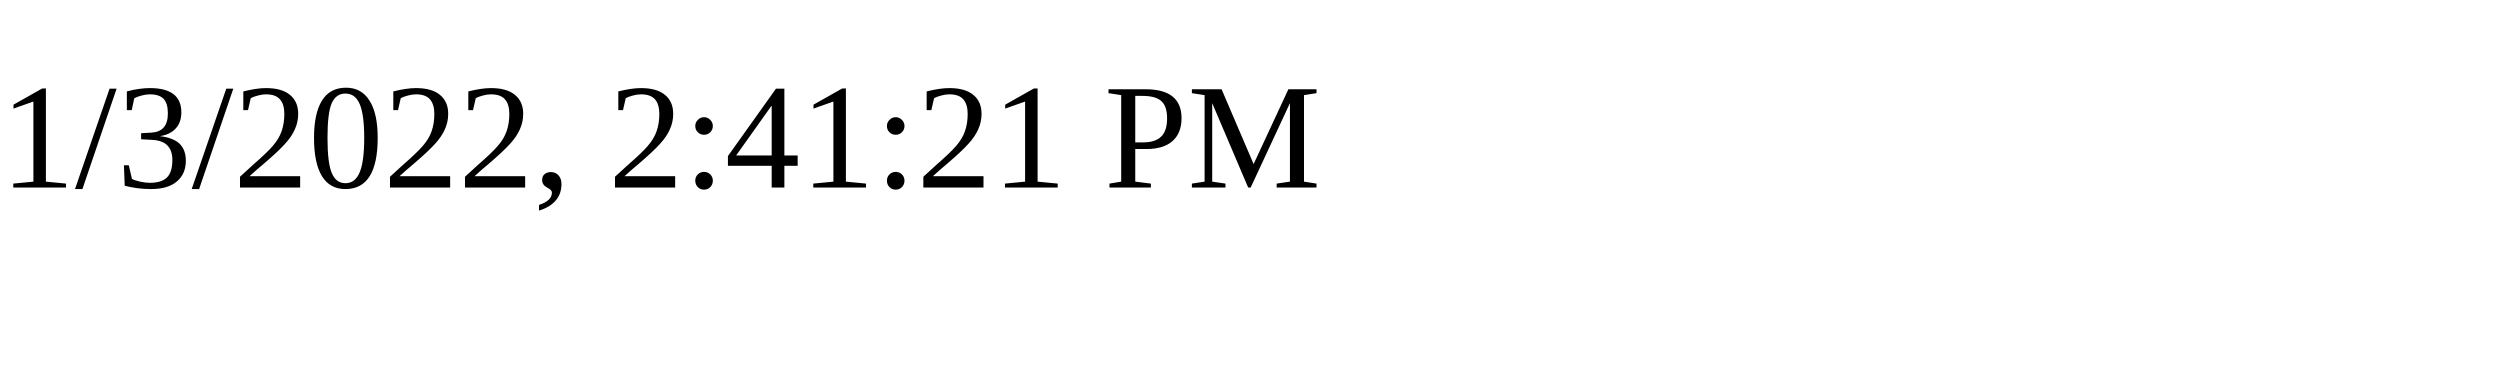
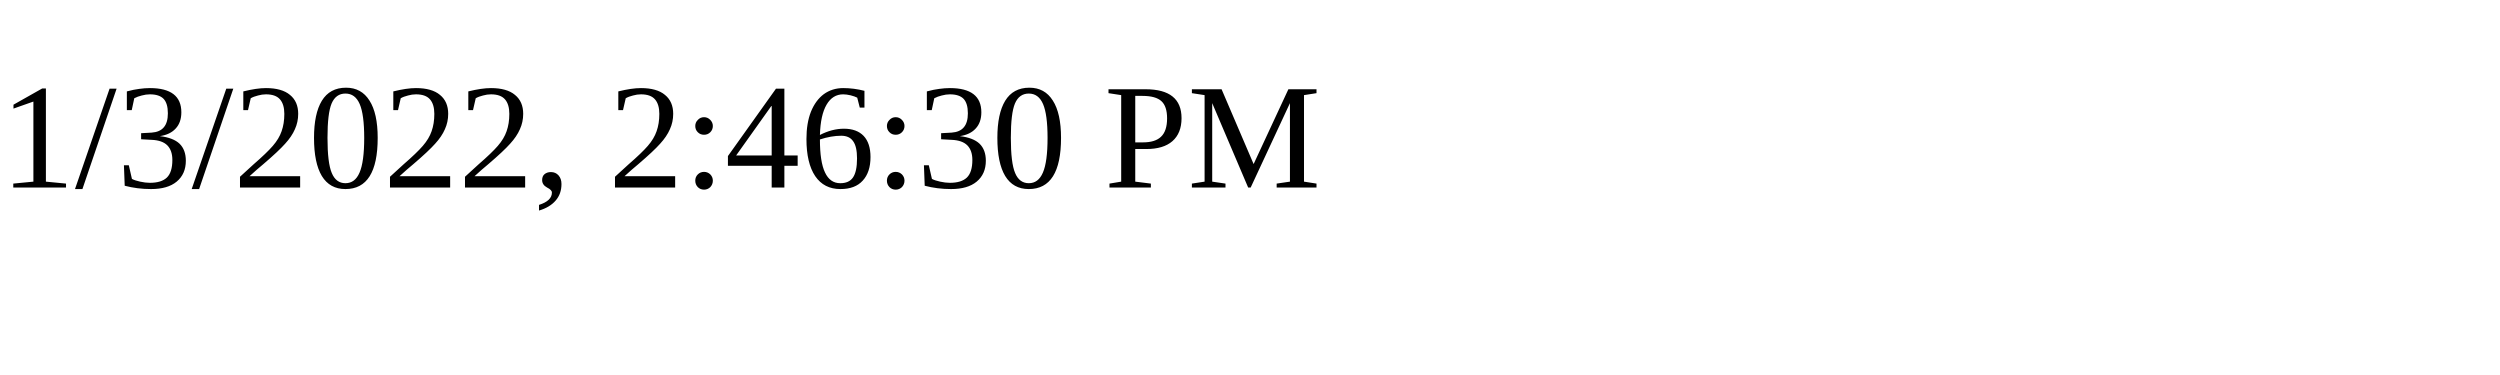
<svg xmlns="http://www.w3.org/2000/svg" height="30" width="200">
-   <text x="0" y="15">1/3/2022, 2:41:21 PM</text>
+   <text x="0" y="15">1/3/2022, 2:46:30 PM</text>
</svg>
